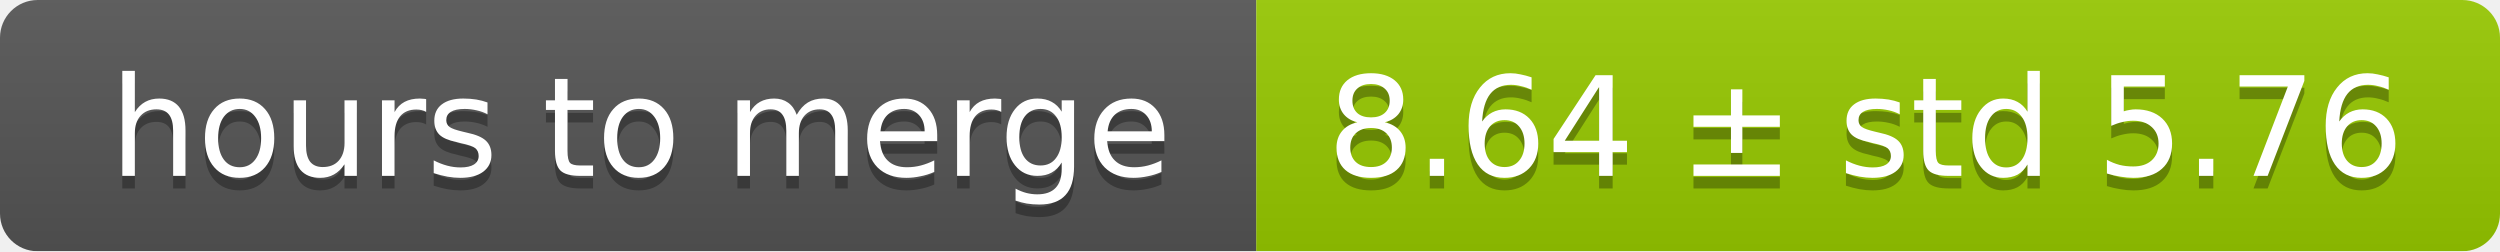
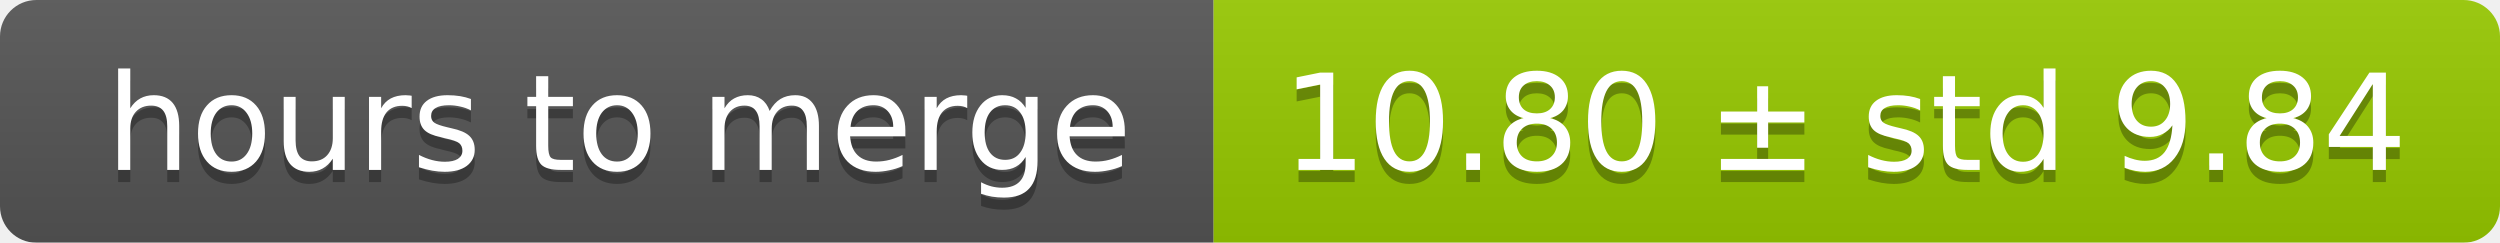
- <svg xmlns="http://www.w3.org/2000/svg" width="199" height="20">
+ <svg xmlns="http://www.w3.org/2000/svg" width="206" height="20">
  <linearGradient id="smooth" x2="0" y2="100%">
    <stop offset="0" stop-color="#bbb" stop-opacity=".1" />
    <stop offset="1" stop-opacity=".1" />
  </linearGradient>
  <mask id="round">
-     <rect width="199" height="20" rx="3" fill="#fff" />
+     <rect width="206" height="20" rx="3" fill="#fff" />
  </mask>
  <g mask="url(#round)">
    <rect width="100" height="20" fill="#555" />
-     <rect x="100" width="99" height="20" fill="#97ca00" />
-     <rect width="199" height="20" fill="url(#smooth)" />
+     <rect x="100" width="106" height="20" fill="#97ca00" />
+     <rect width="206" height="20" fill="url(#smooth)" />
  </g>
  <g fill="#fff" text-anchor="middle" font-family="DejaVu Sans,Verdana,Geneva,sans-serif" font-size="11">
    <text x="51" y="15" fill="#010101" fill-opacity=".3">hours to merge</text>
    <text x="51" y="14">hours to merge</text>
-     <text x="148.5" y="15" fill="#010101" fill-opacity=".3">8.64 ± std 5.76</text>
-     <text x="148.5" y="14">8.64 ± std 5.76</text>
+     <text x="152" y="15" fill="#010101" fill-opacity=".3">10.80 ± std 9.84</text>
+     <text x="152" y="14">10.80 ± std 9.84</text>
  </g>
</svg>
